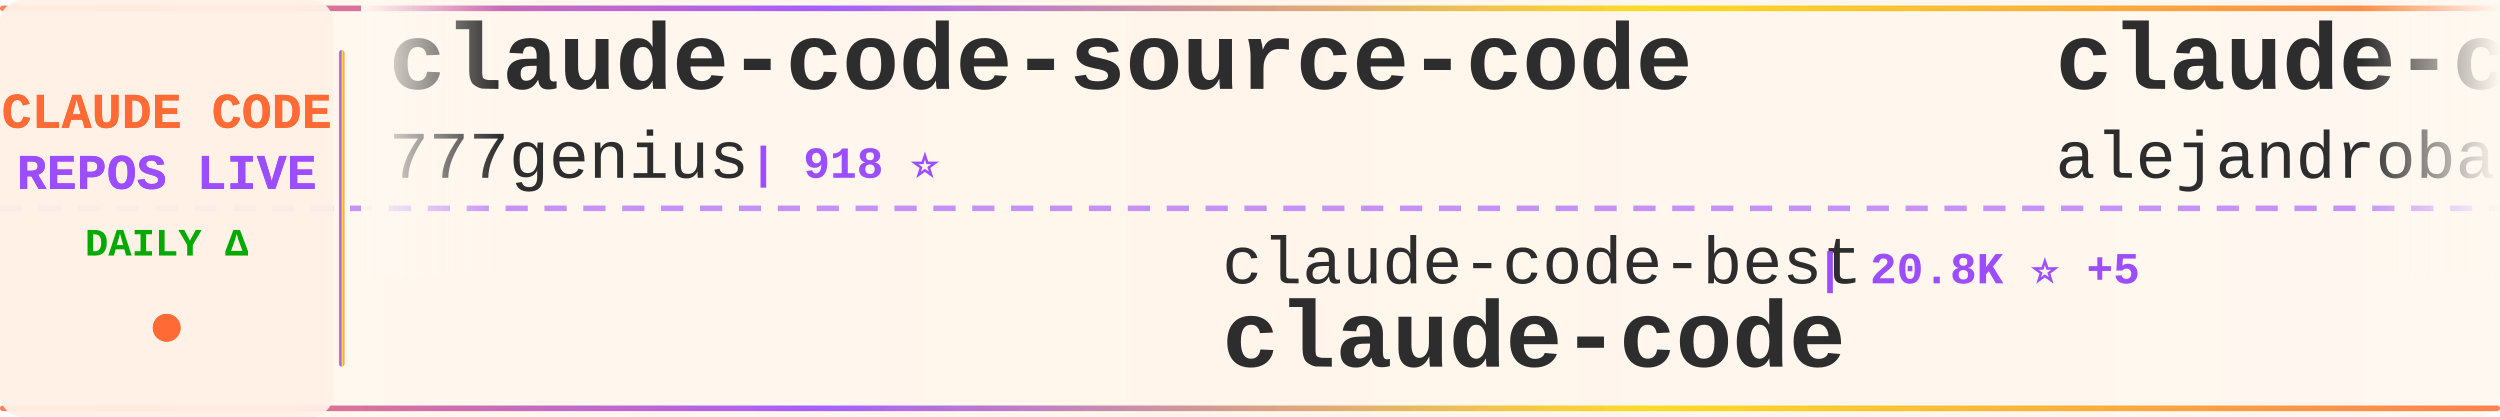
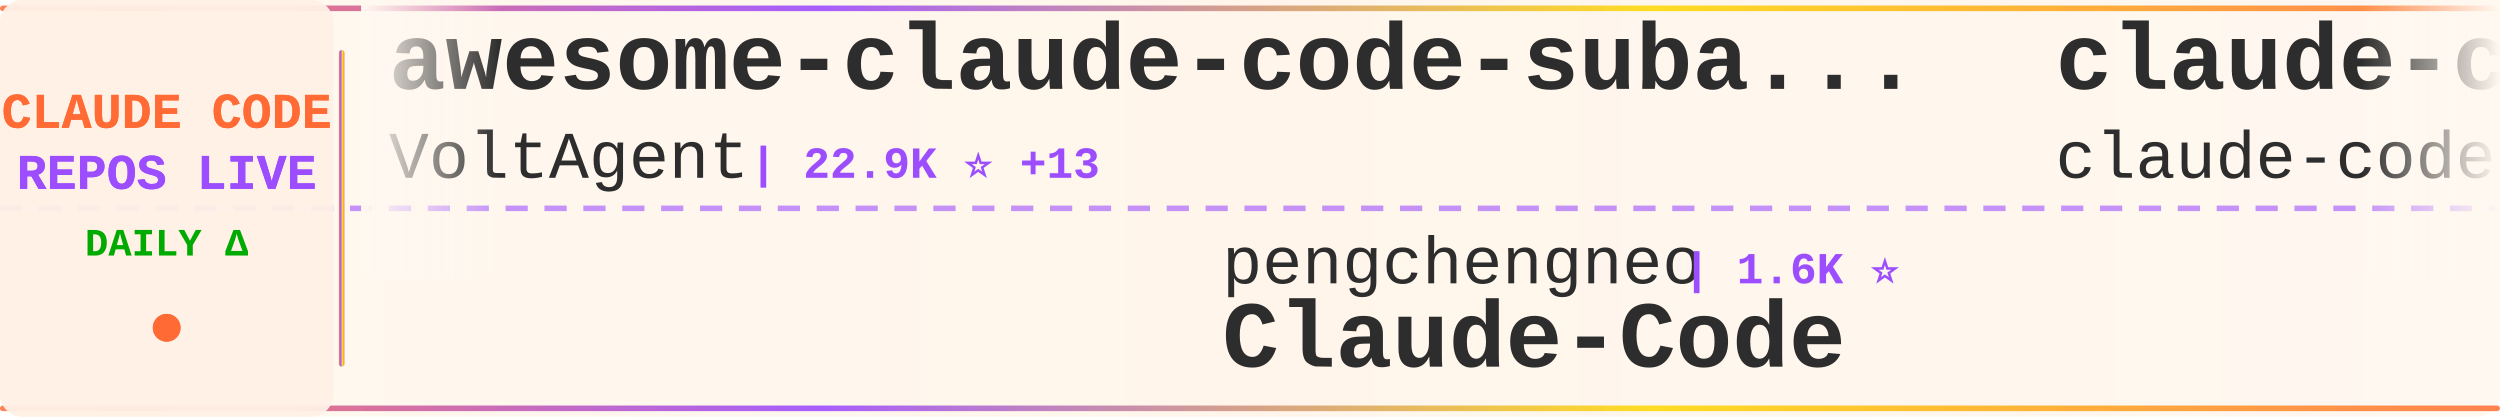
<svg xmlns="http://www.w3.org/2000/svg" width="900" height="150">
  <defs>
    <linearGradient id="tickerBg" x1="0%" y1="0%" x2="100%" y2="0%">
      <stop offset="0%" style="stop-color:#fff8f0;stop-opacity:0.98" />
      <stop offset="50%" style="stop-color:#fff5eb;stop-opacity:1" />
      <stop offset="100%" style="stop-color:#fff8f0;stop-opacity:0.98" />
    </linearGradient>
    <linearGradient id="borderGrad" x1="0%" y1="0%" x2="100%" y2="0%">
      <stop offset="0%" style="stop-color:#FF6B35;stop-opacity:0.85">
        <animate attributeName="stop-opacity" values="0.85;1;0.85" dur="2s" repeatCount="indefinite" />
      </stop>
      <stop offset="33%" style="stop-color:#9C4EFF;stop-opacity:0.9">
        <animate attributeName="stop-opacity" values="0.9;1;0.9" dur="2.2s" repeatCount="indefinite" />
      </stop>
      <stop offset="66%" style="stop-color:#FFD700;stop-opacity:0.85">
        <animate attributeName="stop-opacity" values="0.85;1;0.85" dur="1.8s" repeatCount="indefinite" />
      </stop>
      <stop offset="100%" style="stop-color:#FF6B35;stop-opacity:0.85">
        <animate attributeName="stop-opacity" values="0.85;1;0.85" dur="2s" repeatCount="indefinite" />
      </stop>
    </linearGradient>
    <filter id="textGlow">
      <feGaussianBlur stdDeviation="0.15" result="coloredBlur" />
      <feMerge>
        <feMergeNode in="coloredBlur" />
        <feMergeNode in="SourceGraphic" />
      </feMerge>
    </filter>
    <filter id="metricGlow">
      <feGaussianBlur stdDeviation="0.2" result="coloredBlur" />
      <feMerge>
        <feMergeNode in="coloredBlur" />
        <feMergeNode in="SourceGraphic" />
      </feMerge>
    </filter>
    <linearGradient id="leftFade" x1="0%" y1="0%" x2="100%" y2="0%">
      <stop offset="0%" style="stop-color:#fff8f0;stop-opacity:1" />
      <stop offset="100%" style="stop-color:#fff8f0;stop-opacity:0" />
    </linearGradient>
    <linearGradient id="rightFade" x1="0%" y1="0%" x2="100%" y2="0%">
      <stop offset="0%" style="stop-color:#fff8f0;stop-opacity:0" />
      <stop offset="100%" style="stop-color:#fff8f0;stop-opacity:1" />
    </linearGradient>
  </defs>
  <rect width="900" height="150" fill="url(#tickerBg)" rx="8" />
  <rect x="0" y="2" width="900" height="2" fill="url(#borderGrad)" rx="1" />
  <rect x="0" y="146" width="900" height="2" fill="url(#borderGrad)" rx="1" />
  <line x1="0" y1="75" x2="900" y2="75" stroke="#9C4EFF" stroke-width="2" stroke-dasharray="8 6" opacity="0.6" />
  <rect x="0" y="0" width="120" height="150" fill="#fff0e6" opacity="0.95" rx="8" />
  <text x="60" y="46" font-family="'Courier New', monospace" font-size="18" font-weight="bold" fill="#FF6B35" text-anchor="middle" filter="url(#textGlow)">
    CLAUDE CODE
  </text>
  <text x="60" y="68" font-family="'Courier New', monospace" font-size="18" font-weight="bold" fill="#9C4EFF" text-anchor="middle" filter="url(#textGlow)">
    REPOS LIVE
  </text>
  <text x="60" y="92" font-family="'Courier New', monospace" font-size="14" font-weight="bold" fill="#00aa00" text-anchor="middle">
    DAILY Δ
  </text>
  <circle cx="60" cy="118" r="5" fill="#FF6B35" filter="url(#metricGlow)">
    <animate attributeName="r" values="4;6;4" dur="1.5s" repeatCount="indefinite" />
    <animate attributeName="opacity" values="0.6;1;0.6" dur="1.5s" repeatCount="indefinite" />
  </circle>
  <rect x="122" y="18" width="2" height="114" fill="url(#borderGrad)" rx="1" />
  <clipPath id="tickerClip">
    <rect x="130" y="0" width="770" height="150" />
  </clipPath>
  <g clip-path="url(#tickerClip)">
    <g id="tickerItems">
      <animateTransform attributeName="transform" attributeType="XML" type="translate" from="0 0" to="-3000 0" dur="54s" repeatCount="indefinite" />
      <g transform="translate(0, 0)">
-         <text x="140" y="32" font-family="'Courier New', monospace" font-size="34" font-weight="bold" fill="#2d2d2d">claude-code-source-code</text>
-         <text x="140" y="64" font-family="'Courier New', monospace" font-size="24" font-weight="normal" fill="#2d2d2d" opacity="1.0">777genius</text>
-         <text x="270" y="64" font-family="'Courier New', monospace" font-size="16" font-weight="bold" fill="#9C4EFF"> | 918 ⭐</text>
+         <text x="140" y="32" font-family="'Courier New', monospace" font-size="34" font-weight="bold" fill="#2d2d2d">awesome-claude-code-suba...</text>
+         <text x="140" y="64" font-family="'Courier New', monospace" font-size="24" font-weight="normal" fill="#2d2d2d" opacity="1.0">VoltAgent</text>
+         <text x="270" y="64" font-family="'Courier New', monospace" font-size="16" font-weight="bold" fill="#9C4EFF"> | 22.9K ⭐ +13</text>
      </g>
      <g transform="translate(300, 0)">
-         <text x="140" y="102" font-family="'Courier New', monospace" font-size="24" font-weight="normal" fill="#2d2d2d" opacity="1.0">claude-code-best</text>
-         <text x="354" y="102" font-family="'Courier New', monospace" font-size="16" font-weight="bold" fill="#9C4EFF"> | 20.8K ⭐ +5</text>
+         <text x="140" y="102" font-family="'Courier New', monospace" font-size="24" font-weight="normal" fill="#2d2d2d" opacity="1.0">pengchengneo</text>
+         <text x="306" y="102" font-family="'Courier New', monospace" font-size="16" font-weight="bold" fill="#9C4EFF"> | 1.6K ⭐</text>
+         <text x="140" y="132" font-family="'Courier New', monospace" font-size="34" font-weight="bold" fill="#2d2d2d">Claude-Code</text>
+       </g>
+       <g transform="translate(600, 0)">
+         <text x="140" y="32" font-family="'Courier New', monospace" font-size="34" font-weight="bold" fill="#2d2d2d">claude-code</text>
+         <text x="140" y="64" font-family="'Courier New', monospace" font-size="24" font-weight="normal" fill="#2d2d2d" opacity="1.0">claude-code-best</text>
+         <text x="354" y="64" font-family="'Courier New', monospace" font-size="16" font-weight="bold" fill="#9C4EFF"> | 20.8K ⭐ +7</text>
+       </g>
+       <g transform="translate(900, 0)">
+         <text x="140" y="102" font-family="'Courier New', monospace" font-size="24" font-weight="normal" fill="#2d2d2d" opacity="1.0">huangjia2019</text>
+         <text x="306" y="102" font-family="'Courier New', monospace" font-size="16" font-weight="bold" fill="#9C4EFF"> | 934 ⭐ +2</text>
+         <text x="140" y="132" font-family="'Courier New', monospace" font-size="34" font-weight="bold" fill="#2d2d2d">claude-code-engineering</text>
+       </g>
+       <g transform="translate(1200, 0)">
+         <text x="140" y="32" font-family="'Courier New', monospace" font-size="34" font-weight="bold" fill="#2d2d2d">claude-code-source</text>
+         <text x="140" y="64" font-family="'Courier New', monospace" font-size="24" font-weight="normal" fill="#2d2d2d" opacity="1.0">AprilNEA</text>
+         <text x="258" y="64" font-family="'Courier New', monospace" font-size="16" font-weight="bold" fill="#9C4EFF"> | 387 ⭐</text>
+       </g>
+       <g transform="translate(1500, 0)">
+         <text x="140" y="102" font-family="'Courier New', monospace" font-size="24" font-weight="normal" fill="#2d2d2d" opacity="1.0">davila7</text>
+         <text x="246" y="102" font-family="'Courier New', monospace" font-size="16" font-weight="bold" fill="#9C4EFF"> | 28.5K ⭐ +4</text>
+         <text x="140" y="132" font-family="'Courier New', monospace" font-size="34" font-weight="bold" fill="#2d2d2d">claude-code-templates</text>
+       </g>
+       <g transform="translate(1800, 0)">
+         <text x="140" y="32" font-family="'Courier New', monospace" font-size="34" font-weight="bold" fill="#2d2d2d">claude-code-local</text>
+         <text x="140" y="64" font-family="'Courier New', monospace" font-size="24" font-weight="normal" fill="#2d2d2d" opacity="1.0">nicedreamzapp</text>
+         <text x="318" y="64" font-family="'Courier New', monospace" font-size="16" font-weight="bold" fill="#9C4EFF"> | 2.9K ⭐</text>
+       </g>
+       <g transform="translate(2100, 0)">
+         <text x="140" y="102" font-family="'Courier New', monospace" font-size="24" font-weight="normal" fill="#2d2d2d" opacity="1.0">lintsinghua</text>
+         <text x="294" y="102" font-family="'Courier New', monospace" font-size="16" font-weight="bold" fill="#9C4EFF"> | 3.9K ⭐</text>
+         <text x="140" y="132" font-family="'Courier New', monospace" font-size="34" font-weight="bold" fill="#2d2d2d">claude-code-book</text>
+       </g>
+       <g transform="translate(2400, 0)">
+         <text x="140" y="32" font-family="'Courier New', monospace" font-size="34" font-weight="bold" fill="#2d2d2d">claude-code</text>
+         <text x="140" y="64" font-family="'Courier New', monospace" font-size="24" font-weight="normal" fill="#2d2d2d" opacity="1.0">Tinkeringg-Lab</text>
+         <text x="330" y="64" font-family="'Courier New', monospace" font-size="16" font-weight="bold" fill="#9C4EFF"> | 210 ⭐</text>
+       </g>
+       <g transform="translate(2700, 0)">
+         <text x="140" y="102" font-family="'Courier New', monospace" font-size="24" font-weight="normal" fill="#2d2d2d" opacity="1.0">lowcortisolprogrammer</text>
+         <text x="414" y="102" font-family="'Courier New', monospace" font-size="16" font-weight="bold" fill="#9C4EFF"> | 170 ⭐</text>
        <text x="140" y="132" font-family="'Courier New', monospace" font-size="34" font-weight="bold" fill="#2d2d2d">claude-code</text>
      </g>
-       <g transform="translate(600, 0)">
-         <text x="140" y="32" font-family="'Courier New', monospace" font-size="34" font-weight="bold" fill="#2d2d2d">claude-code-from-source</text>
-         <text x="140" y="64" font-family="'Courier New', monospace" font-size="24" font-weight="normal" fill="#2d2d2d" opacity="1.0">alejandrobalderas</text>
-         <text x="366" y="64" font-family="'Courier New', monospace" font-size="16" font-weight="bold" fill="#9C4EFF"> | 2.4K ⭐ +1</text>
-       </g>
-       <g transform="translate(900, 0)">
-         <text x="140" y="102" font-family="'Courier New', monospace" font-size="24" font-weight="normal" fill="#2d2d2d" opacity="1.0">mehmoodosman</text>
-         <text x="306" y="102" font-family="'Courier New', monospace" font-size="16" font-weight="bold" fill="#9C4EFF"> | 170 ⭐</text>
-         <text x="140" y="132" font-family="'Courier New', monospace" font-size="34" font-weight="bold" fill="#2d2d2d">claude-code</text>
-       </g>
-       <g transform="translate(1200, 0)">
-         <text x="140" y="32" font-family="'Courier New', monospace" font-size="34" font-weight="bold" fill="#2d2d2d">how-claude-code-works</text>
-         <text x="140" y="64" font-family="'Courier New', monospace" font-size="24" font-weight="normal" fill="#2d2d2d" opacity="1.0">Windy3f3f3f3f</text>
-         <text x="318" y="64" font-family="'Courier New', monospace" font-size="16" font-weight="bold" fill="#9C4EFF"> | 3.0K ⭐ +14</text>
-       </g>
-       <g transform="translate(1500, 0)">
-         <text x="140" y="102" font-family="'Courier New', monospace" font-size="24" font-weight="normal" fill="#2d2d2d" opacity="1.0">shareAI-lab</text>
-         <text x="294" y="102" font-family="'Courier New', monospace" font-size="16" font-weight="bold" fill="#9C4EFF"> | 69.8K ⭐ +27</text>
-         <text x="140" y="132" font-family="'Courier New', monospace" font-size="34" font-weight="bold" fill="#2d2d2d">learn-claude-code</text>
-       </g>
-       <g transform="translate(1800, 0)">
-         <text x="140" y="32" font-family="'Courier New', monospace" font-size="34" font-weight="bold" fill="#2d2d2d">claude-code-infrastructu...</text>
-         <text x="140" y="64" font-family="'Courier New', monospace" font-size="24" font-weight="normal" fill="#2d2d2d" opacity="1.0">diet103</text>
-         <text x="246" y="64" font-family="'Courier New', monospace" font-size="16" font-weight="bold" fill="#9C4EFF"> | 9.7K ⭐</text>
-       </g>
-       <g transform="translate(2100, 0)">
-         <text x="140" y="102" font-family="'Courier New', monospace" font-size="24" font-weight="normal" fill="#2d2d2d" opacity="1.0">ponponon</text>
-         <text x="258" y="102" font-family="'Courier New', monospace" font-size="16" font-weight="bold" fill="#9C4EFF"> | 2.3K ⭐</text>
-         <text x="140" y="132" font-family="'Courier New', monospace" font-size="34" font-weight="bold" fill="#2d2d2d">claude_code_src</text>
-       </g>
-       <g transform="translate(2400, 0)">
-         <text x="140" y="32" font-family="'Courier New', monospace" font-size="34" font-weight="bold" fill="#2d2d2d">awesome-claude-code</text>
-         <text x="140" y="64" font-family="'Courier New', monospace" font-size="24" font-weight="normal" fill="#2d2d2d" opacity="1.0">jqueryscript</text>
-         <text x="306" y="64" font-family="'Courier New', monospace" font-size="16" font-weight="bold" fill="#9C4EFF"> | 458 ⭐</text>
-       </g>
-       <g transform="translate(2700, 0)">
-         <text x="140" y="102" font-family="'Courier New', monospace" font-size="24" font-weight="normal" fill="#2d2d2d" opacity="1.0">RichardAtCT</text>
-         <text x="294" y="102" font-family="'Courier New', monospace" font-size="16" font-weight="bold" fill="#9C4EFF"> | 2.7K ⭐</text>
-         <text x="140" y="132" font-family="'Courier New', monospace" font-size="34" font-weight="bold" fill="#2d2d2d">claude-code-telegram</text>
-       </g>
      <g transform="translate(3000, 0)">
-         <text x="140" y="32" font-family="'Courier New', monospace" font-size="34" font-weight="bold" fill="#2d2d2d">claude-code-source-code</text>
-         <text x="140" y="64" font-family="'Courier New', monospace" font-size="24" font-weight="normal" fill="#2d2d2d" opacity="1.0">777genius</text>
-         <text x="270" y="64" font-family="'Courier New', monospace" font-size="16" font-weight="bold" fill="#9C4EFF"> | 918 ⭐</text>
+         <text x="140" y="32" font-family="'Courier New', monospace" font-size="34" font-weight="bold" fill="#2d2d2d">awesome-claude-code-suba...</text>
+         <text x="140" y="64" font-family="'Courier New', monospace" font-size="24" font-weight="normal" fill="#2d2d2d" opacity="1.0">VoltAgent</text>
+         <text x="270" y="64" font-family="'Courier New', monospace" font-size="16" font-weight="bold" fill="#9C4EFF"> | 22.9K ⭐ +13</text>
      </g>
      <g transform="translate(3300, 0)">
-         <text x="140" y="102" font-family="'Courier New', monospace" font-size="24" font-weight="normal" fill="#2d2d2d" opacity="1.0">claude-code-best</text>
-         <text x="354" y="102" font-family="'Courier New', monospace" font-size="16" font-weight="bold" fill="#9C4EFF"> | 20.8K ⭐ +5</text>
-         <text x="140" y="132" font-family="'Courier New', monospace" font-size="34" font-weight="bold" fill="#2d2d2d">claude-code</text>
+         <text x="140" y="102" font-family="'Courier New', monospace" font-size="24" font-weight="normal" fill="#2d2d2d" opacity="1.0">pengchengneo</text>
+         <text x="306" y="102" font-family="'Courier New', monospace" font-size="16" font-weight="bold" fill="#9C4EFF"> | 1.6K ⭐</text>
+         <text x="140" y="132" font-family="'Courier New', monospace" font-size="34" font-weight="bold" fill="#2d2d2d">Claude-Code</text>
      </g>
      <g transform="translate(3600, 0)">
-         <text x="140" y="32" font-family="'Courier New', monospace" font-size="34" font-weight="bold" fill="#2d2d2d">claude-code-from-source</text>
-         <text x="140" y="64" font-family="'Courier New', monospace" font-size="24" font-weight="normal" fill="#2d2d2d" opacity="1.0">alejandrobalderas</text>
-         <text x="366" y="64" font-family="'Courier New', monospace" font-size="16" font-weight="bold" fill="#9C4EFF"> | 2.4K ⭐ +1</text>
+         <text x="140" y="32" font-family="'Courier New', monospace" font-size="34" font-weight="bold" fill="#2d2d2d">claude-code</text>
+         <text x="140" y="64" font-family="'Courier New', monospace" font-size="24" font-weight="normal" fill="#2d2d2d" opacity="1.0">claude-code-best</text>
+         <text x="354" y="64" font-family="'Courier New', monospace" font-size="16" font-weight="bold" fill="#9C4EFF"> | 20.8K ⭐ +7</text>
      </g>
      <g transform="translate(3900, 0)">
-         <text x="140" y="102" font-family="'Courier New', monospace" font-size="24" font-weight="normal" fill="#2d2d2d" opacity="1.0">mehmoodosman</text>
-         <text x="306" y="102" font-family="'Courier New', monospace" font-size="16" font-weight="bold" fill="#9C4EFF"> | 170 ⭐</text>
-         <text x="140" y="132" font-family="'Courier New', monospace" font-size="34" font-weight="bold" fill="#2d2d2d">claude-code</text>
+         <text x="140" y="102" font-family="'Courier New', monospace" font-size="24" font-weight="normal" fill="#2d2d2d" opacity="1.0">huangjia2019</text>
+         <text x="306" y="102" font-family="'Courier New', monospace" font-size="16" font-weight="bold" fill="#9C4EFF"> | 934 ⭐ +2</text>
+         <text x="140" y="132" font-family="'Courier New', monospace" font-size="34" font-weight="bold" fill="#2d2d2d">claude-code-engineering</text>
      </g>
    </g>
  </g>
  <rect x="130" y="0" width="50" height="100" fill="url(#leftFade)" />
  <rect x="850" y="0" width="50" height="100" fill="url(#rightFade)" />
</svg>
